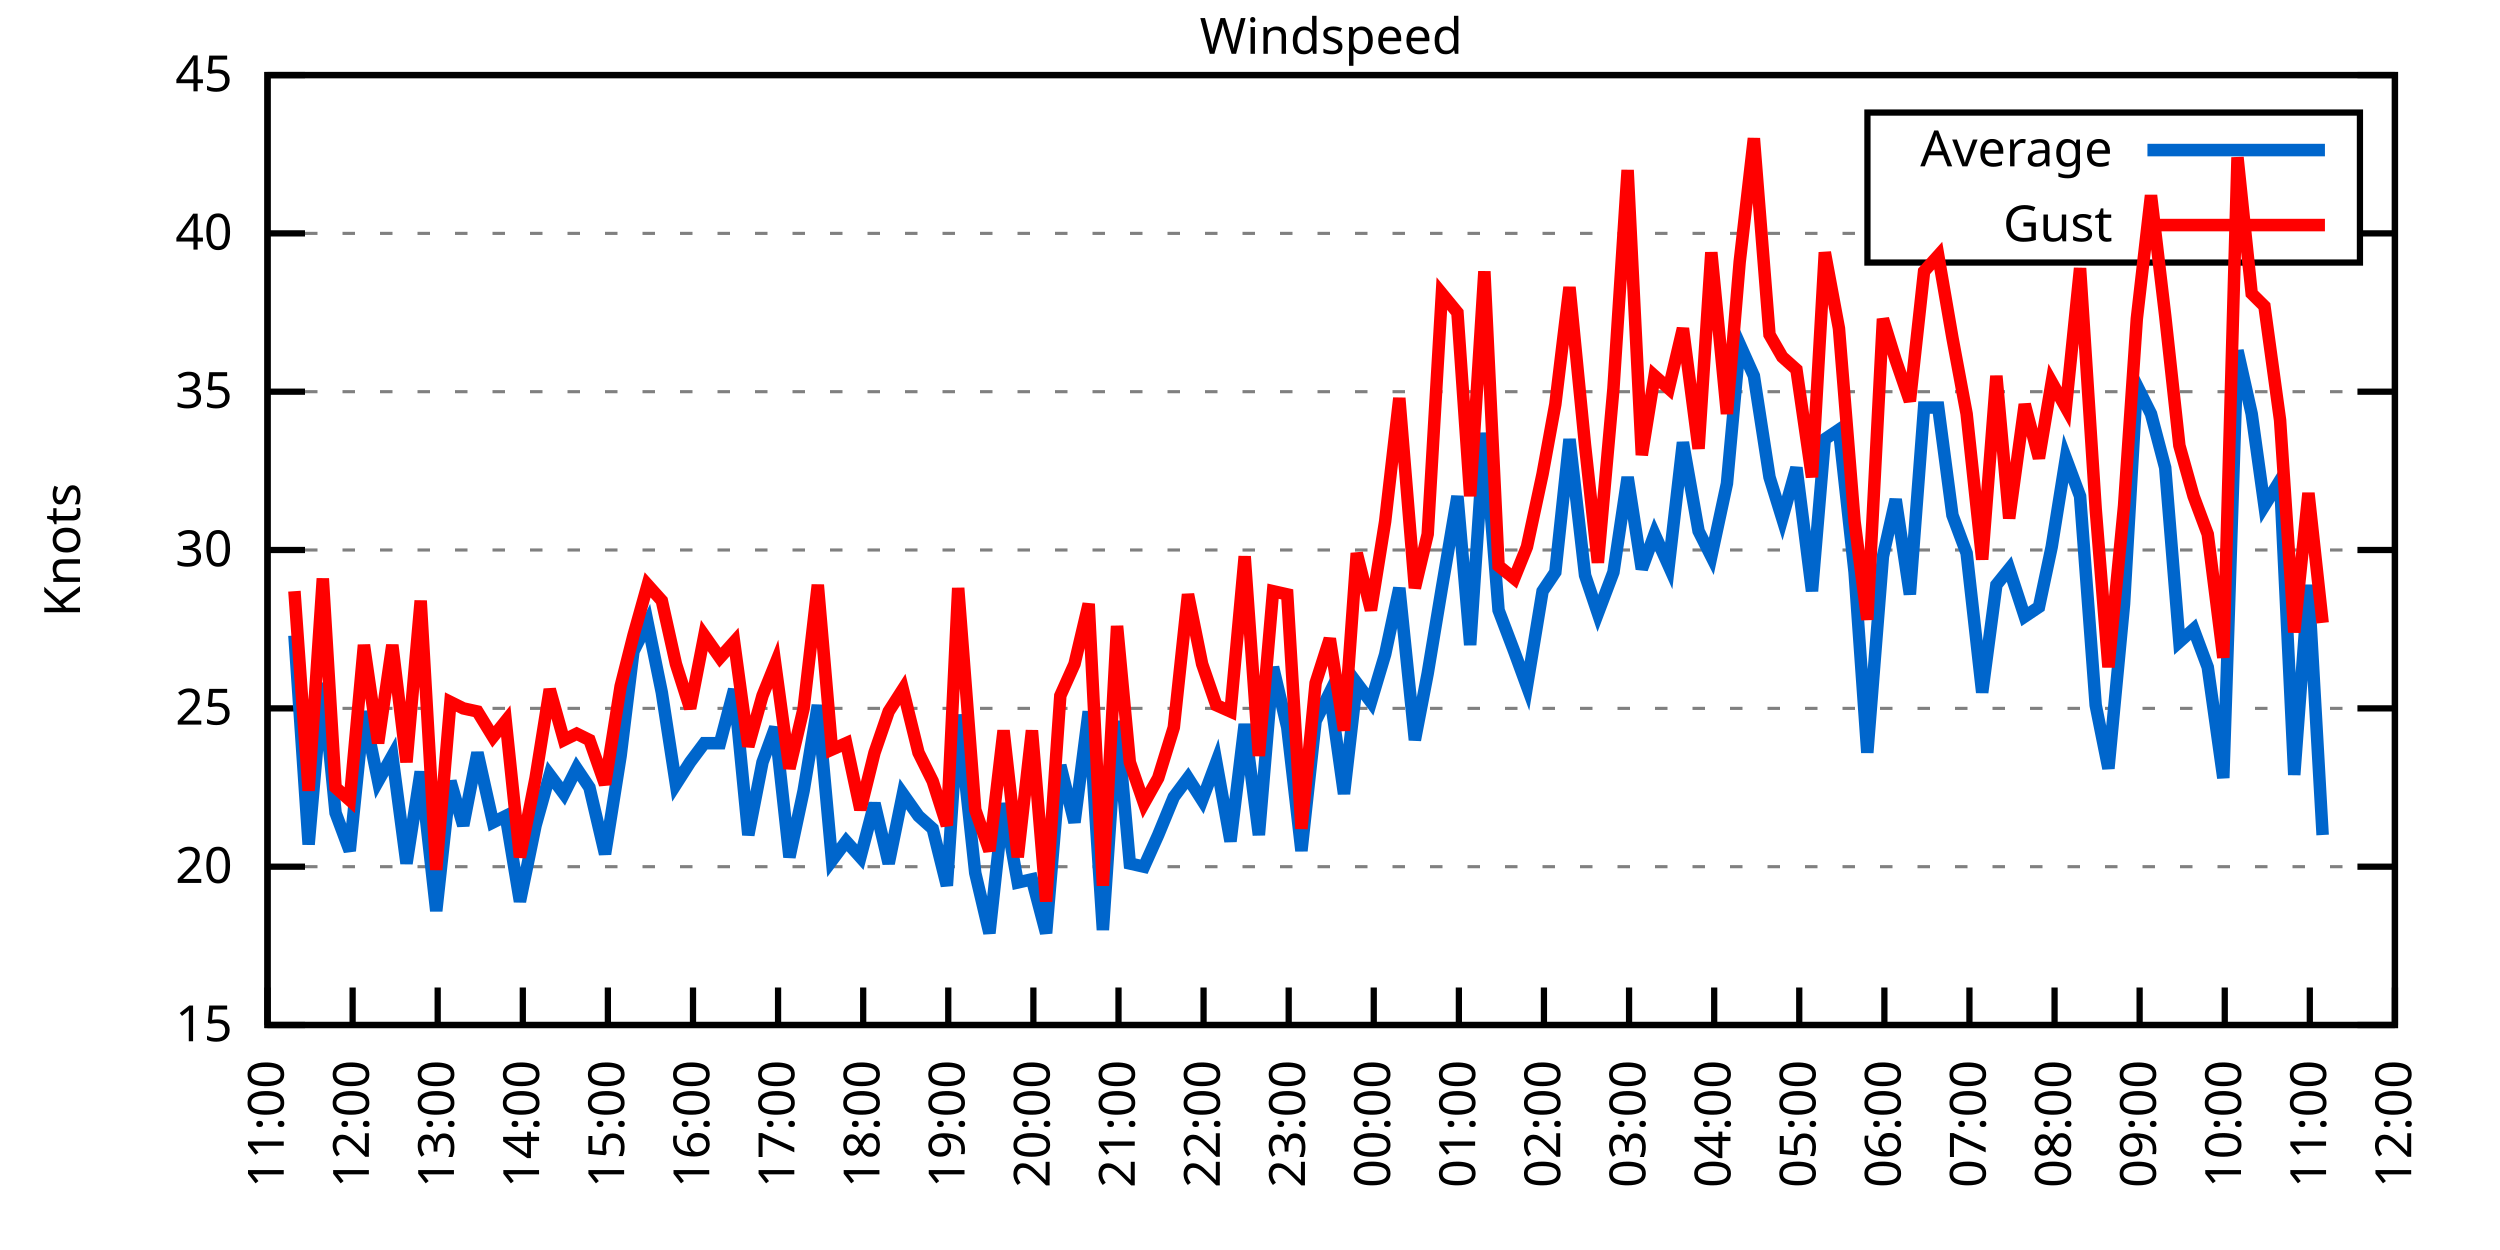
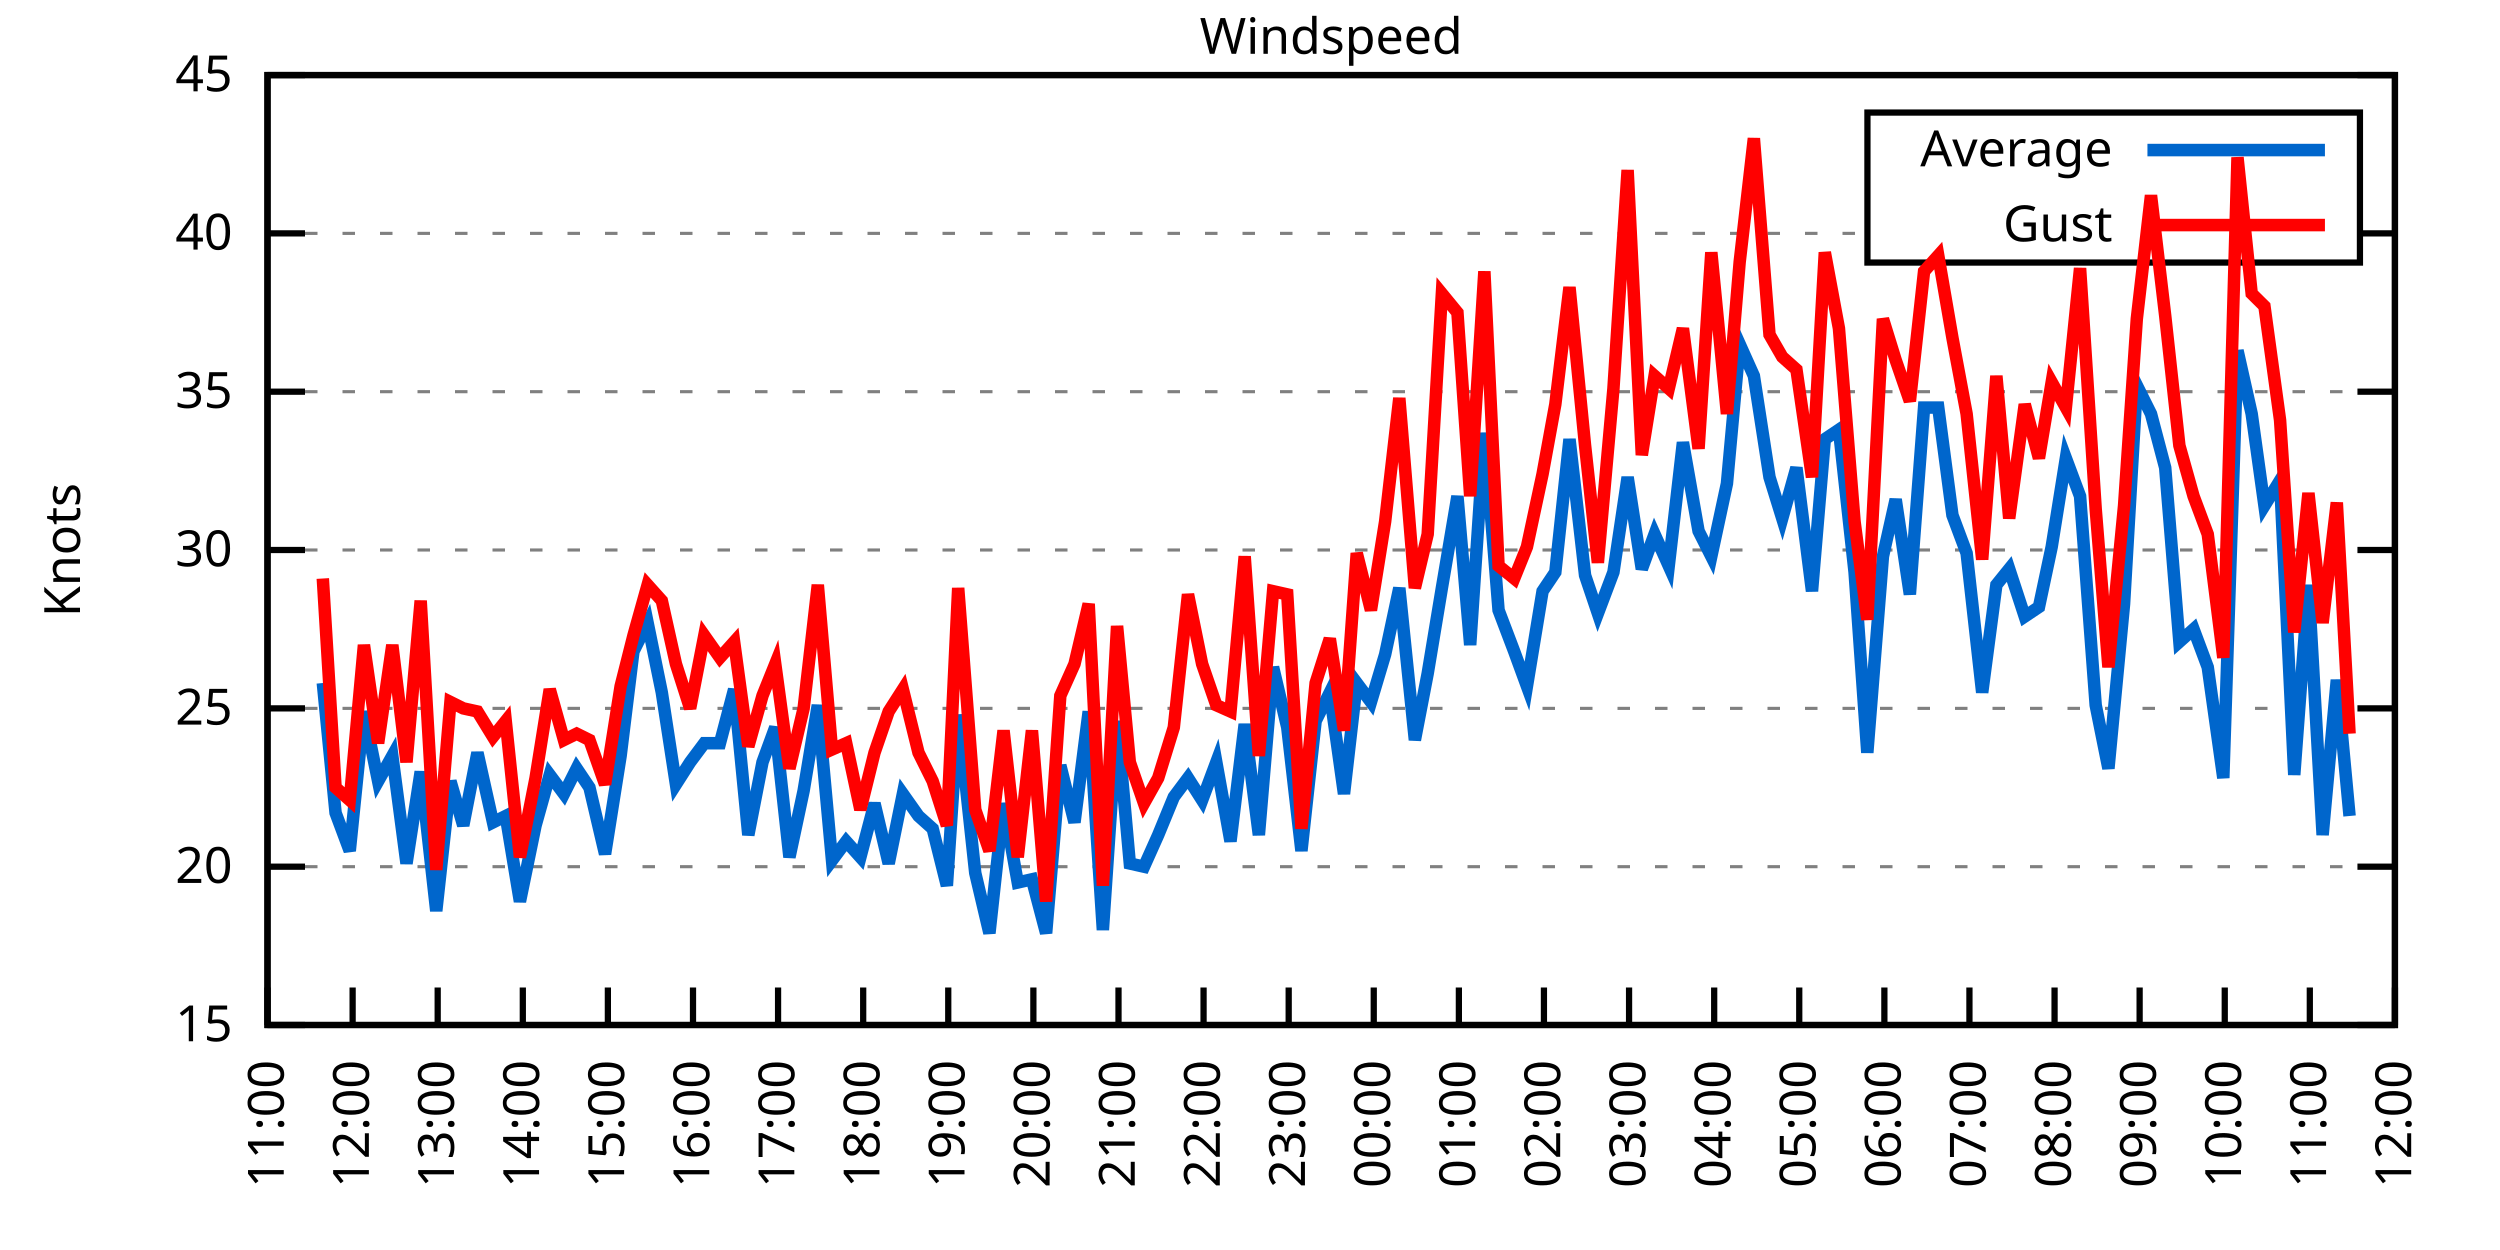
<svg xmlns="http://www.w3.org/2000/svg" xmlns:xlink="http://www.w3.org/1999/xlink" width="400" height="200" viewBox="0 0 400 200">
  <g id="gnuplot_canvas">
    <rect x="0" y="0" width="400" height="200" fill="none" />
    <defs>
      <circle id="gpDot" r="0.5" stroke-width="0.5" stroke="currentColor" />
      <path id="gpPt0" stroke-width="0.333" stroke="currentColor" d="M-1,0 h2 M0,-1 v2" />
      <path id="gpPt1" stroke-width="0.333" stroke="currentColor" d="M-1,-1 L1,1 M1,-1 L-1,1" />
      <path id="gpPt2" stroke-width="0.333" stroke="currentColor" d="M-1,0 L1,0 M0,-1 L0,1 M-1,-1 L1,1 M-1,1 L1,-1" />
      <rect id="gpPt3" stroke-width="0.333" stroke="currentColor" x="-1" y="-1" width="2" height="2" />
      <rect id="gpPt4" stroke-width="0.333" stroke="currentColor" fill="currentColor" x="-1" y="-1" width="2" height="2" />
      <circle id="gpPt5" stroke-width="0.333" stroke="currentColor" cx="0" cy="0" r="1" />
      <use xlink:href="#gpPt5" id="gpPt6" fill="currentColor" stroke="none" />
      <path id="gpPt7" stroke-width="0.333" stroke="currentColor" d="M0,-1.33 L-1.33,0.67 L1.33,0.67 z" />
      <use xlink:href="#gpPt7" id="gpPt8" fill="currentColor" stroke="none" />
      <use xlink:href="#gpPt7" id="gpPt9" stroke="currentColor" transform="rotate(180)" />
      <use xlink:href="#gpPt9" id="gpPt10" fill="currentColor" stroke="none" />
      <use xlink:href="#gpPt3" id="gpPt11" stroke="currentColor" transform="rotate(45)" />
      <use xlink:href="#gpPt11" id="gpPt12" fill="currentColor" stroke="none" />
      <path id="gpPt13" stroke-width="0.333" stroke="currentColor" d="M0,1.330 L1.265,0.411 L0.782,-1.067 L-0.782,-1.076 L-1.265,0.411 z" />
      <use xlink:href="#gpPt13" id="gpPt14" fill="currentColor" stroke="none" />
      <filter id="textbox" filterUnits="objectBoundingBox" x="0" y="0" height="1" width="1">
        <feFlood flood-color="white" flood-opacity="1" result="bgnd" />
        <feComposite in="SourceGraphic" in2="bgnd" operator="atop" />
      </filter>
      <filter id="greybox" filterUnits="objectBoundingBox" x="0" y="0" height="1" width="1">
        <feFlood flood-color="lightgrey" flood-opacity="1" result="grey" />
        <feComposite in="SourceGraphic" in2="grey" operator="atop" />
      </filter>
    </defs>
    <g fill="none" color="white" stroke="currentColor" stroke-width="1.00" stroke-linecap="butt" stroke-linejoin="miter">
</g>
    <g fill="none" color="black" stroke="currentColor" stroke-width="1.00" stroke-linecap="butt" stroke-linejoin="miter">
      <g stroke="none" shape-rendering="crispEdges">
        <polygon fill="rgb(255, 255, 255)" points="42.80,164.00 383.18,164.00 383.18,12.02 42.80,12.02 " />
      </g>
    </g>
    <g fill="none" color="black" stroke="currentColor" stroke-width="1.00" stroke-linecap="butt" stroke-linejoin="miter">
</g>
    <g fill="none" color="black" stroke="black" stroke-width="0.50" stroke-linecap="butt" stroke-linejoin="miter">
</g>
    <g fill="none" color="gray" stroke="currentColor" stroke-width="0.50" stroke-linecap="butt" stroke-linejoin="miter">
      <path stroke="gray" stroke-dasharray="2,4" class="gridline" d="M42.80,164.00 L383.19,164.00  " />
    </g>
    <g fill="none" color="gray" stroke="gray" stroke-width="1.00" stroke-linecap="butt" stroke-linejoin="miter">
</g>
    <g fill="none" color="black" stroke="currentColor" stroke-width="1.00" stroke-linecap="butt" stroke-linejoin="miter">
      <path stroke="black" d="M42.80,164.00 L48.80,164.00 M383.19,164.00 L377.19,164.00  " />
      <g transform="translate(37.20,166.60)" stroke="none" fill="black" font-family="Sans" font-size="8.00" text-anchor="end">
        <text>
          <tspan font-family="Sans"> 15</tspan>
        </text>
      </g>
    </g>
    <g fill="none" color="black" stroke="currentColor" stroke-width="1.00" stroke-linecap="butt" stroke-linejoin="miter">
</g>
    <g fill="none" color="black" stroke="black" stroke-width="0.50" stroke-linecap="butt" stroke-linejoin="miter">
</g>
    <g fill="none" color="gray" stroke="currentColor" stroke-width="0.50" stroke-linecap="butt" stroke-linejoin="miter">
      <path stroke="gray" stroke-dasharray="2,4" class="gridline" d="M42.80,138.67 L383.19,138.67  " />
    </g>
    <g fill="none" color="gray" stroke="gray" stroke-width="1.00" stroke-linecap="butt" stroke-linejoin="miter">
</g>
    <g fill="none" color="black" stroke="currentColor" stroke-width="1.00" stroke-linecap="butt" stroke-linejoin="miter">
      <path stroke="black" d="M42.80,138.67 L48.80,138.67 M383.19,138.67 L377.19,138.67  " />
      <g transform="translate(37.20,141.27)" stroke="none" fill="black" font-family="Sans" font-size="8.00" text-anchor="end">
        <text>
          <tspan font-family="Sans"> 20</tspan>
        </text>
      </g>
    </g>
    <g fill="none" color="black" stroke="currentColor" stroke-width="1.00" stroke-linecap="butt" stroke-linejoin="miter">
</g>
    <g fill="none" color="black" stroke="black" stroke-width="0.50" stroke-linecap="butt" stroke-linejoin="miter">
</g>
    <g fill="none" color="gray" stroke="currentColor" stroke-width="0.50" stroke-linecap="butt" stroke-linejoin="miter">
      <path stroke="gray" stroke-dasharray="2,4" class="gridline" d="M42.80,113.34 L383.19,113.34  " />
    </g>
    <g fill="none" color="gray" stroke="gray" stroke-width="1.00" stroke-linecap="butt" stroke-linejoin="miter">
</g>
    <g fill="none" color="black" stroke="currentColor" stroke-width="1.00" stroke-linecap="butt" stroke-linejoin="miter">
      <path stroke="black" d="M42.80,113.34 L48.80,113.34 M383.19,113.34 L377.19,113.34  " />
      <g transform="translate(37.20,115.94)" stroke="none" fill="black" font-family="Sans" font-size="8.00" text-anchor="end">
        <text>
          <tspan font-family="Sans"> 25</tspan>
        </text>
      </g>
    </g>
    <g fill="none" color="black" stroke="currentColor" stroke-width="1.00" stroke-linecap="butt" stroke-linejoin="miter">
</g>
    <g fill="none" color="black" stroke="black" stroke-width="0.50" stroke-linecap="butt" stroke-linejoin="miter">
</g>
    <g fill="none" color="gray" stroke="currentColor" stroke-width="0.50" stroke-linecap="butt" stroke-linejoin="miter">
      <path stroke="gray" stroke-dasharray="2,4" class="gridline" d="M42.80,88.00 L383.19,88.00  " />
    </g>
    <g fill="none" color="gray" stroke="gray" stroke-width="1.00" stroke-linecap="butt" stroke-linejoin="miter">
</g>
    <g fill="none" color="black" stroke="currentColor" stroke-width="1.00" stroke-linecap="butt" stroke-linejoin="miter">
      <path stroke="black" d="M42.80,88.00 L48.80,88.00 M383.19,88.00 L377.19,88.00  " />
      <g transform="translate(37.20,90.60)" stroke="none" fill="black" font-family="Sans" font-size="8.00" text-anchor="end">
        <text>
          <tspan font-family="Sans"> 30</tspan>
        </text>
      </g>
    </g>
    <g fill="none" color="black" stroke="currentColor" stroke-width="1.00" stroke-linecap="butt" stroke-linejoin="miter">
</g>
    <g fill="none" color="black" stroke="black" stroke-width="0.50" stroke-linecap="butt" stroke-linejoin="miter">
</g>
    <g fill="none" color="gray" stroke="currentColor" stroke-width="0.50" stroke-linecap="butt" stroke-linejoin="miter">
      <path stroke="gray" stroke-dasharray="2,4" class="gridline" d="M42.80,62.67 L383.19,62.67  " />
    </g>
    <g fill="none" color="gray" stroke="gray" stroke-width="1.00" stroke-linecap="butt" stroke-linejoin="miter">
</g>
    <g fill="none" color="black" stroke="currentColor" stroke-width="1.00" stroke-linecap="butt" stroke-linejoin="miter">
      <path stroke="black" d="M42.80,62.67 L48.80,62.67 M383.19,62.67 L377.19,62.67  " />
      <g transform="translate(37.20,65.27)" stroke="none" fill="black" font-family="Sans" font-size="8.00" text-anchor="end">
        <text>
          <tspan font-family="Sans"> 35</tspan>
        </text>
      </g>
    </g>
    <g fill="none" color="black" stroke="currentColor" stroke-width="1.00" stroke-linecap="butt" stroke-linejoin="miter">
</g>
    <g fill="none" color="black" stroke="black" stroke-width="0.50" stroke-linecap="butt" stroke-linejoin="miter">
</g>
    <g fill="none" color="gray" stroke="currentColor" stroke-width="0.50" stroke-linecap="butt" stroke-linejoin="miter">
      <path stroke="gray" stroke-dasharray="2,4" class="gridline" d="M42.80,37.34 L298.79,37.34 M377.59,37.34 L383.19,37.34  " />
    </g>
    <g fill="none" color="gray" stroke="gray" stroke-width="1.00" stroke-linecap="butt" stroke-linejoin="miter">
</g>
    <g fill="none" color="black" stroke="currentColor" stroke-width="1.00" stroke-linecap="butt" stroke-linejoin="miter">
      <path stroke="black" d="M42.80,37.34 L48.80,37.34 M383.19,37.34 L377.19,37.34  " />
      <g transform="translate(37.20,39.94)" stroke="none" fill="black" font-family="Sans" font-size="8.00" text-anchor="end">
        <text>
          <tspan font-family="Sans"> 40</tspan>
        </text>
      </g>
    </g>
    <g fill="none" color="black" stroke="currentColor" stroke-width="1.00" stroke-linecap="butt" stroke-linejoin="miter">
</g>
    <g fill="none" color="black" stroke="black" stroke-width="0.50" stroke-linecap="butt" stroke-linejoin="miter">
</g>
    <g fill="none" color="gray" stroke="currentColor" stroke-width="0.50" stroke-linecap="butt" stroke-linejoin="miter">
      <path stroke="gray" stroke-dasharray="2,4" class="gridline" d="M42.80,12.01 L383.19,12.01  " />
    </g>
    <g fill="none" color="gray" stroke="gray" stroke-width="1.00" stroke-linecap="butt" stroke-linejoin="miter">
</g>
    <g fill="none" color="black" stroke="currentColor" stroke-width="1.00" stroke-linecap="butt" stroke-linejoin="miter">
      <path stroke="black" d="M42.80,12.01 L48.80,12.01 M383.19,12.01 L377.19,12.01  " />
      <g transform="translate(37.20,14.61)" stroke="none" fill="black" font-family="Sans" font-size="8.00" text-anchor="end">
        <text>
          <tspan font-family="Sans"> 45</tspan>
        </text>
      </g>
    </g>
    <g fill="none" color="black" stroke="currentColor" stroke-width="1.00" stroke-linecap="butt" stroke-linejoin="miter">
      <path stroke="black" d="M42.80,164.00 L42.80,158.00  " />
      <g transform="translate(45.40,169.60) rotate(270.00)" stroke="none" fill="black" font-family="Sans" font-size="8.00" text-anchor="end">
        <text>
          <tspan font-family="Sans">11:00</tspan>
        </text>
      </g>
    </g>
    <g fill="none" color="black" stroke="currentColor" stroke-width="1.00" stroke-linecap="butt" stroke-linejoin="miter">
      <path stroke="black" d="M56.42,164.00 L56.42,158.00  " />
      <g transform="translate(59.02,169.60) rotate(270.00)" stroke="none" fill="black" font-family="Sans" font-size="8.00" text-anchor="end">
        <text>
          <tspan font-family="Sans">12:00</tspan>
        </text>
      </g>
    </g>
    <g fill="none" color="black" stroke="currentColor" stroke-width="1.00" stroke-linecap="butt" stroke-linejoin="miter">
      <path stroke="black" d="M70.03,164.00 L70.03,158.00  " />
      <g transform="translate(72.63,169.60) rotate(270.00)" stroke="none" fill="black" font-family="Sans" font-size="8.00" text-anchor="end">
        <text>
          <tspan font-family="Sans">13:00</tspan>
        </text>
      </g>
    </g>
    <g fill="none" color="black" stroke="currentColor" stroke-width="1.00" stroke-linecap="butt" stroke-linejoin="miter">
      <path stroke="black" d="M83.65,164.00 L83.65,158.00  " />
      <g transform="translate(86.25,169.60) rotate(270.00)" stroke="none" fill="black" font-family="Sans" font-size="8.00" text-anchor="end">
        <text>
          <tspan font-family="Sans">14:00</tspan>
        </text>
      </g>
    </g>
    <g fill="none" color="black" stroke="currentColor" stroke-width="1.00" stroke-linecap="butt" stroke-linejoin="miter">
      <path stroke="black" d="M97.26,164.00 L97.26,158.00  " />
      <g transform="translate(99.86,169.60) rotate(270.00)" stroke="none" fill="black" font-family="Sans" font-size="8.00" text-anchor="end">
        <text>
          <tspan font-family="Sans">15:00</tspan>
        </text>
      </g>
    </g>
    <g fill="none" color="black" stroke="currentColor" stroke-width="1.00" stroke-linecap="butt" stroke-linejoin="miter">
      <path stroke="black" d="M110.88,164.00 L110.88,158.00  " />
      <g transform="translate(113.48,169.60) rotate(270.00)" stroke="none" fill="black" font-family="Sans" font-size="8.00" text-anchor="end">
        <text>
          <tspan font-family="Sans">16:00</tspan>
        </text>
      </g>
    </g>
    <g fill="none" color="black" stroke="currentColor" stroke-width="1.00" stroke-linecap="butt" stroke-linejoin="miter">
      <path stroke="black" d="M124.49,164.00 L124.49,158.00  " />
      <g transform="translate(127.09,169.60) rotate(270.00)" stroke="none" fill="black" font-family="Sans" font-size="8.00" text-anchor="end">
        <text>
          <tspan font-family="Sans">17:00</tspan>
        </text>
      </g>
    </g>
    <g fill="none" color="black" stroke="currentColor" stroke-width="1.00" stroke-linecap="butt" stroke-linejoin="miter">
      <path stroke="black" d="M138.11,164.00 L138.11,158.00  " />
      <g transform="translate(140.71,169.60) rotate(270.00)" stroke="none" fill="black" font-family="Sans" font-size="8.00" text-anchor="end">
        <text>
          <tspan font-family="Sans">18:00</tspan>
        </text>
      </g>
    </g>
    <g fill="none" color="black" stroke="currentColor" stroke-width="1.00" stroke-linecap="butt" stroke-linejoin="miter">
      <path stroke="black" d="M151.72,164.00 L151.72,158.00  " />
      <g transform="translate(154.32,169.60) rotate(270.00)" stroke="none" fill="black" font-family="Sans" font-size="8.00" text-anchor="end">
        <text>
          <tspan font-family="Sans">19:00</tspan>
        </text>
      </g>
    </g>
    <g fill="none" color="black" stroke="currentColor" stroke-width="1.00" stroke-linecap="butt" stroke-linejoin="miter">
      <path stroke="black" d="M165.34,164.00 L165.34,158.00  " />
      <g transform="translate(167.94,169.60) rotate(270.00)" stroke="none" fill="black" font-family="Sans" font-size="8.00" text-anchor="end">
        <text>
          <tspan font-family="Sans">20:00</tspan>
        </text>
      </g>
    </g>
    <g fill="none" color="black" stroke="currentColor" stroke-width="1.00" stroke-linecap="butt" stroke-linejoin="miter">
      <path stroke="black" d="M178.96,164.00 L178.96,158.00  " />
      <g transform="translate(181.56,169.60) rotate(270.00)" stroke="none" fill="black" font-family="Sans" font-size="8.00" text-anchor="end">
        <text>
          <tspan font-family="Sans">21:00</tspan>
        </text>
      </g>
    </g>
    <g fill="none" color="black" stroke="currentColor" stroke-width="1.00" stroke-linecap="butt" stroke-linejoin="miter">
      <path stroke="black" d="M192.57,164.00 L192.57,158.00  " />
      <g transform="translate(195.17,169.60) rotate(270.00)" stroke="none" fill="black" font-family="Sans" font-size="8.00" text-anchor="end">
        <text>
          <tspan font-family="Sans">22:00</tspan>
        </text>
      </g>
    </g>
    <g fill="none" color="black" stroke="currentColor" stroke-width="1.00" stroke-linecap="butt" stroke-linejoin="miter">
      <path stroke="black" d="M206.19,164.00 L206.19,158.00  " />
      <g transform="translate(208.79,169.60) rotate(270.00)" stroke="none" fill="black" font-family="Sans" font-size="8.00" text-anchor="end">
        <text>
          <tspan font-family="Sans">23:00</tspan>
        </text>
      </g>
    </g>
    <g fill="none" color="black" stroke="currentColor" stroke-width="1.00" stroke-linecap="butt" stroke-linejoin="miter">
      <path stroke="black" d="M219.80,164.00 L219.80,158.00  " />
      <g transform="translate(222.40,169.60) rotate(270.00)" stroke="none" fill="black" font-family="Sans" font-size="8.00" text-anchor="end">
        <text>
          <tspan font-family="Sans">00:00</tspan>
        </text>
      </g>
    </g>
    <g fill="none" color="black" stroke="currentColor" stroke-width="1.00" stroke-linecap="butt" stroke-linejoin="miter">
      <path stroke="black" d="M233.42,164.00 L233.42,158.00  " />
      <g transform="translate(236.02,169.60) rotate(270.00)" stroke="none" fill="black" font-family="Sans" font-size="8.00" text-anchor="end">
        <text>
          <tspan font-family="Sans">01:00</tspan>
        </text>
      </g>
    </g>
    <g fill="none" color="black" stroke="currentColor" stroke-width="1.00" stroke-linecap="butt" stroke-linejoin="miter">
      <path stroke="black" d="M247.03,164.00 L247.03,158.00  " />
      <g transform="translate(249.63,169.60) rotate(270.00)" stroke="none" fill="black" font-family="Sans" font-size="8.00" text-anchor="end">
        <text>
          <tspan font-family="Sans">02:00</tspan>
        </text>
      </g>
    </g>
    <g fill="none" color="black" stroke="currentColor" stroke-width="1.00" stroke-linecap="butt" stroke-linejoin="miter">
      <path stroke="black" d="M260.65,164.00 L260.65,158.00  " />
      <g transform="translate(263.25,169.60) rotate(270.00)" stroke="none" fill="black" font-family="Sans" font-size="8.00" text-anchor="end">
        <text>
          <tspan font-family="Sans">03:00</tspan>
        </text>
      </g>
    </g>
    <g fill="none" color="black" stroke="currentColor" stroke-width="1.00" stroke-linecap="butt" stroke-linejoin="miter">
      <path stroke="black" d="M274.27,164.00 L274.27,158.00  " />
      <g transform="translate(276.87,169.60) rotate(270.00)" stroke="none" fill="black" font-family="Sans" font-size="8.00" text-anchor="end">
        <text>
          <tspan font-family="Sans">04:00</tspan>
        </text>
      </g>
    </g>
    <g fill="none" color="black" stroke="currentColor" stroke-width="1.00" stroke-linecap="butt" stroke-linejoin="miter">
      <path stroke="black" d="M287.88,164.00 L287.88,158.00  " />
      <g transform="translate(290.48,169.60) rotate(270.00)" stroke="none" fill="black" font-family="Sans" font-size="8.00" text-anchor="end">
        <text>
          <tspan font-family="Sans">05:00</tspan>
        </text>
      </g>
    </g>
    <g fill="none" color="black" stroke="currentColor" stroke-width="1.00" stroke-linecap="butt" stroke-linejoin="miter">
      <path stroke="black" d="M301.50,164.00 L301.50,158.00  " />
      <g transform="translate(304.10,169.60) rotate(270.00)" stroke="none" fill="black" font-family="Sans" font-size="8.00" text-anchor="end">
        <text>
          <tspan font-family="Sans">06:00</tspan>
        </text>
      </g>
    </g>
    <g fill="none" color="black" stroke="currentColor" stroke-width="1.00" stroke-linecap="butt" stroke-linejoin="miter">
      <path stroke="black" d="M315.11,164.00 L315.11,158.00  " />
      <g transform="translate(317.71,169.60) rotate(270.00)" stroke="none" fill="black" font-family="Sans" font-size="8.00" text-anchor="end">
        <text>
          <tspan font-family="Sans">07:00</tspan>
        </text>
      </g>
    </g>
    <g fill="none" color="black" stroke="currentColor" stroke-width="1.00" stroke-linecap="butt" stroke-linejoin="miter">
      <path stroke="black" d="M328.73,164.00 L328.73,158.00  " />
      <g transform="translate(331.33,169.60) rotate(270.00)" stroke="none" fill="black" font-family="Sans" font-size="8.00" text-anchor="end">
        <text>
          <tspan font-family="Sans">08:00</tspan>
        </text>
      </g>
    </g>
    <g fill="none" color="black" stroke="currentColor" stroke-width="1.00" stroke-linecap="butt" stroke-linejoin="miter">
      <path stroke="black" d="M342.34,164.00 L342.34,158.00  " />
      <g transform="translate(344.94,169.60) rotate(270.00)" stroke="none" fill="black" font-family="Sans" font-size="8.00" text-anchor="end">
        <text>
          <tspan font-family="Sans">09:00</tspan>
        </text>
      </g>
    </g>
    <g fill="none" color="black" stroke="currentColor" stroke-width="1.00" stroke-linecap="butt" stroke-linejoin="miter">
      <path stroke="black" d="M355.96,164.00 L355.96,158.00  " />
      <g transform="translate(358.56,169.60) rotate(270.00)" stroke="none" fill="black" font-family="Sans" font-size="8.00" text-anchor="end">
        <text>
          <tspan font-family="Sans">10:00</tspan>
        </text>
      </g>
    </g>
    <g fill="none" color="black" stroke="currentColor" stroke-width="1.00" stroke-linecap="butt" stroke-linejoin="miter">
      <path stroke="black" d="M369.57,164.00 L369.57,158.00  " />
      <g transform="translate(372.17,169.60) rotate(270.00)" stroke="none" fill="black" font-family="Sans" font-size="8.00" text-anchor="end">
        <text>
          <tspan font-family="Sans">11:00</tspan>
        </text>
      </g>
    </g>
    <g fill="none" color="black" stroke="currentColor" stroke-width="1.00" stroke-linecap="butt" stroke-linejoin="miter">
      <path stroke="black" d="M383.19,164.00 L383.19,158.00  " />
      <g transform="translate(385.79,169.60) rotate(270.00)" stroke="none" fill="black" font-family="Sans" font-size="8.00" text-anchor="end">
        <text>
          <tspan font-family="Sans">12:00</tspan>
        </text>
      </g>
    </g>
    <g fill="none" color="black" stroke="currentColor" stroke-width="1.00" stroke-linecap="butt" stroke-linejoin="miter">
</g>
    <g fill="none" color="black" stroke="currentColor" stroke-width="1.00" stroke-linecap="butt" stroke-linejoin="miter">
      <path stroke="black" d="M42.80,12.01 L42.80,164.00 L383.19,164.00 L383.19,12.01 L42.80,12.01 Z  " />
    </g>
    <g fill="none" color="black" stroke="currentColor" stroke-width="1.00" stroke-linecap="butt" stroke-linejoin="miter">
</g>
    <g fill="none" color="black" stroke="currentColor" stroke-width="1.00" stroke-linecap="butt" stroke-linejoin="miter">
      <path stroke="black" d="M298.79,42.01 L298.79,18.01 L377.59,18.01 L377.59,42.01 L298.79,42.01 Z  " />
    </g>
    <g id="Windspeed_plot_1">
      <g fill="none" color="white" stroke="black" stroke-width="2.00" stroke-linecap="butt" stroke-linejoin="miter">
</g>
      <g fill="none" color="black" stroke="currentColor" stroke-width="2.00" stroke-linecap="butt" stroke-linejoin="miter">
        <g transform="translate(337.99,26.61)" stroke="none" fill="black" font-family="Sans" font-size="8.00" text-anchor="end">
          <text>
            <tspan font-family="Sans">Average</tspan>
          </text>
        </g>
      </g>
      <g fill="none" color="black" stroke="currentColor" stroke-width="2.00" stroke-linecap="butt" stroke-linejoin="miter">
-         <path stroke="rgb(  0, 102, 204)" d="M343.59,24.01 L371.99,24.01 M47.11,101.68 L49.38,135.12 L51.65,109.28 L53.69,130.06 L55.96,136.14 L58.23,113.84   L60.50,124.99 L62.77,120.94 L65.04,138.16 L67.31,123.47 L69.80,145.76 L72.07,124.99 L74.12,132.08 L76.39,120.43   L78.88,131.58 L80.92,130.56 L83.19,144.24 L85.69,132.08 L87.96,123.98 L90.23,127.02 L92.27,122.96 L94.31,126.00   L96.81,136.64 L99.30,120.94 L101.35,104.22 L103.62,99.66 L105.89,110.80 L108.15,125.50 L110.42,121.95 L112.69,118.91   L115.19,118.91 L117.46,110.30 L119.73,133.60 L122.00,121.95 L124.04,116.38 L126.31,137.15 L128.58,126.51 L130.85,112.83   L133.12,137.66 L135.39,134.62 L137.66,137.15 L139.92,128.54 L142.19,138.16 L144.46,127.02 L146.96,130.56 L149.23,132.59   L151.50,141.71 L153.31,114.35 L156.04,139.68 L158.31,149.31 L160.57,128.54 L162.84,141.20 L165.11,140.69 L167.38,149.31   L169.65,122.46 L171.92,131.58 L174.19,113.84 L176.46,148.80 L178.73,115.36 L180.77,138.16 L183.04,138.67 L185.31,133.60   L187.81,127.52 L190.08,124.48 L192.34,128.03 L194.61,121.95 L196.88,134.62 L199.15,115.87 L201.42,133.60 L203.69,106.75   L205.96,116.38 L208.23,136.14 L210.50,115.36 L212.77,110.80 L215.04,127.02 L217.08,109.28 L219.35,112.32 L221.62,104.72   L223.89,94.08 L226.38,118.40 L228.43,107.76 L230.70,94.08 L233.19,79.39 L235.23,103.20 L237.50,69.26 L239.77,97.63   L242.27,104.22 L244.31,109.79 L246.81,94.59 L248.85,91.55 L251.12,70.27 L253.61,92.06 L255.66,98.14 L258.15,91.55   L260.42,76.35 L262.69,91.04 L264.73,85.47 L267.00,90.54 L269.27,70.78 L271.77,84.97 L273.81,89.02 L276.31,77.37   L278.35,55.07 L280.62,60.14 L283.12,76.35 L285.16,82.94 L287.43,74.83 L289.92,94.59 L291.97,70.27 L294.23,68.75   L296.73,91.55 L298.77,120.43 L301.27,89.02 L303.31,79.90 L305.58,95.10 L307.85,65.21 L310.12,65.21 L312.39,82.43   L314.66,88.51 L317.15,110.80 L319.42,93.58 L321.47,91.04 L323.96,98.64 L326.23,97.12 L328.27,87.50 L330.54,73.31   L332.81,79.39 L335.31,112.83 L337.35,122.96 L339.85,96.62 L341.89,61.66 L344.16,66.22 L346.43,74.83 L348.70,102.70   L350.97,100.67 L353.24,106.75 L355.73,124.48 L358.00,56.09 L360.27,66.22 L362.31,80.91 L364.81,76.86 L367.08,123.98   L369.35,93.58 L371.62,133.60  " />
+         <path stroke="rgb(  0, 102, 204)" d="M343.59,24.01 L371.99,24.01 M51.65,109.28 L53.69,130.06 L55.96,136.14 L58.23,113.84 L60.50,124.99 L62.77,120.94   L65.04,138.16 L67.31,123.47 L69.80,145.76 L72.07,124.99 L74.12,132.08 L76.39,120.43 L78.88,131.58 L80.92,130.56   L83.19,144.24 L85.69,132.08 L87.96,123.98 L90.23,127.02 L92.27,122.96 L94.31,126.00 L96.81,136.64 L99.30,120.94   L101.35,104.22 L103.62,99.66 L105.89,110.80 L108.15,125.50 L110.42,121.95 L112.69,118.91 L115.19,118.91 L117.46,110.30   L119.73,133.60 L122.00,121.95 L124.04,116.38 L126.31,137.15 L128.58,126.51 L130.85,112.83 L133.12,137.66 L135.39,134.62   L137.66,137.15 L139.92,128.54 L142.19,138.16 L144.46,127.02 L146.96,130.56 L149.23,132.59 L151.50,141.71 L153.31,114.35   L156.04,139.68 L158.31,149.31 L160.57,128.54 L162.84,141.20 L165.11,140.69 L167.38,149.31 L169.65,122.46 L171.92,131.58   L174.19,113.84 L176.46,148.80 L178.73,115.36 L180.77,138.16 L183.04,138.67 L185.31,133.60 L187.81,127.52 L190.08,124.48   L192.34,128.03 L194.61,121.95 L196.88,134.62 L199.15,115.87 L201.42,133.60 L203.69,106.75 L205.96,116.38 L208.23,136.14   L210.50,115.36 L212.77,110.80 L215.04,127.02 L217.08,109.28 L219.35,112.32 L221.62,104.72 L223.89,94.08 L226.38,118.40   L228.43,107.76 L230.70,94.08 L233.19,79.39 L235.23,103.20 L237.50,69.26 L239.77,97.63 L242.27,104.22 L244.31,109.79   L246.81,94.59 L248.85,91.55 L251.12,70.27 L253.61,92.06 L255.66,98.14 L258.15,91.55 L260.42,76.35 L262.69,91.04   L264.73,85.47 L267.00,90.54 L269.27,70.78 L271.77,84.97 L273.81,89.02 L276.31,77.37 L278.35,55.07 L280.62,60.14   L283.12,76.35 L285.16,82.94 L287.43,74.83 L289.92,94.59 L291.97,70.27 L294.23,68.75 L296.73,91.55 L298.77,120.43   L301.27,89.02 L303.31,79.90 L305.58,95.10 L307.85,65.21 L310.12,65.21 L312.39,82.43 L314.66,88.51 L317.15,110.80   L319.42,93.58 L321.47,91.04 L323.96,98.64 L326.23,97.12 L328.27,87.50 L330.54,73.31 L332.81,79.39 L335.31,112.83   L337.35,122.96 L339.85,96.62 L341.89,61.66 L344.16,66.22 L346.43,74.83 L348.70,102.70 L350.97,100.67 L353.24,106.75   L355.73,124.48 L358.00,56.09 L360.27,66.22 L362.31,80.91 L364.81,76.86 L367.08,123.98 L369.35,93.58 L371.62,133.60   L373.89,108.78 L375.93,130.56  " />
      </g>
    </g>
    <g id="Windspeed_plot_2">
      <g fill="none" color="black" stroke="currentColor" stroke-width="2.00" stroke-linecap="butt" stroke-linejoin="miter">
        <g transform="translate(337.99,38.61)" stroke="none" fill="black" font-family="Sans" font-size="8.00" text-anchor="end">
          <text>
            <tspan font-family="Sans">Gust</tspan>
          </text>
        </g>
      </g>
      <g fill="none" color="black" stroke="currentColor" stroke-width="2.00" stroke-linecap="butt" stroke-linejoin="miter">
-         <path stroke="rgb(255,   0,   0)" d="M343.59,36.01 L371.99,36.01 M47.11,94.59 L49.38,126.51 L51.65,92.56 L53.69,126.00 L55.96,128.03 L58.23,103.20   L60.50,118.91 L62.77,103.20 L65.04,121.95 L67.31,96.11 L69.80,139.17 L72.07,112.32 L74.12,113.34 L76.39,113.84   L78.88,117.90 L80.92,115.36 L83.19,137.15 L85.69,124.48 L87.96,110.30 L90.23,118.40 L92.27,117.39 L94.31,118.40   L96.81,125.50 L99.30,109.79 L101.35,101.68 L103.62,93.58 L105.89,96.11 L108.15,106.24 L110.42,113.34 L112.69,101.68   L115.19,105.23 L117.46,102.70 L119.73,119.42 L122.00,111.31 L124.04,106.24 L126.31,122.96 L128.58,113.34 L130.85,93.58   L133.12,119.92 L135.39,118.91 L137.66,129.55 L139.92,120.43 L142.19,113.84 L144.46,110.30 L146.96,120.43 L149.23,124.99   L151.50,132.08 L153.31,94.08 L156.04,129.55 L158.31,136.14 L160.57,116.88 L162.84,137.15 L165.11,116.88 L167.38,144.24   L169.65,111.31 L171.92,106.24 L174.19,96.62 L176.46,141.71 L178.73,100.16 L180.77,121.95 L183.04,128.54 L185.31,124.48   L187.81,116.38 L190.08,95.10 L192.34,106.24 L194.61,112.83 L196.88,113.84 L199.15,89.02 L201.42,120.94 L203.69,94.59   L205.96,95.10 L208.23,132.59 L210.50,109.28 L212.77,102.19 L215.04,116.88 L217.08,88.51 L219.35,97.63 L221.62,83.45   L223.89,63.69 L226.38,94.08 L228.43,85.47 L230.70,46.97 L233.19,50.01 L235.23,79.39 L237.50,43.42 L239.77,90.54   L242.27,92.56 L244.31,87.50 L246.81,75.85 L248.85,64.70 L251.12,45.95 L253.61,71.29 L255.66,90.03 L258.15,62.17   L260.42,27.21 L262.69,72.81 L264.73,60.14 L267.00,62.17 L269.27,52.54 L271.77,71.79 L273.81,40.38 L276.31,66.22   L278.35,41.90 L280.62,22.14 L283.12,53.55 L285.16,57.10 L287.43,59.13 L289.92,76.35 L291.97,40.38 L294.23,52.54   L296.73,83.45 L298.77,99.15 L301.27,51.02 L303.31,57.61 L305.58,64.19 L307.85,43.42 L310.12,40.89 L312.39,54.06   L314.66,66.22 L317.15,89.52 L319.42,60.14 L321.47,82.94 L323.96,64.70 L326.23,73.31 L328.27,61.15 L330.54,65.21   L332.81,42.91 L335.31,81.42 L337.35,106.75 L339.85,80.91 L341.89,51.02 L344.16,31.26 L346.43,50.51 L348.70,71.29   L350.97,79.39 L353.24,85.47 L355.73,105.23 L358.00,25.18 L360.27,46.97 L362.31,48.99 L364.81,67.23 L367.08,101.18   L369.35,78.89 L371.62,99.66  " />
+         <path stroke="rgb(255,   0,   0)" d="M343.59,36.01 L371.99,36.01 M51.65,92.56 L53.69,126.00 L55.96,128.03 L58.23,103.20 L60.50,118.91 L62.77,103.20   L65.04,121.95 L67.31,96.11 L69.80,139.17 L72.07,112.32 L74.12,113.34 L76.39,113.84 L78.88,117.90 L80.92,115.36   L83.19,137.15 L85.69,124.48 L87.96,110.30 L90.23,118.40 L92.27,117.39 L94.31,118.40 L96.81,125.50 L99.30,109.79   L101.35,101.68 L103.62,93.58 L105.89,96.11 L108.15,106.24 L110.42,113.34 L112.69,101.68 L115.19,105.23 L117.46,102.70   L119.73,119.42 L122.00,111.31 L124.04,106.24 L126.31,122.96 L128.58,113.34 L130.85,93.58 L133.12,119.92 L135.39,118.91   L137.66,129.55 L139.92,120.43 L142.19,113.84 L144.46,110.30 L146.96,120.43 L149.23,124.99 L151.50,132.08 L153.31,94.08   L156.04,129.55 L158.31,136.14 L160.57,116.88 L162.84,137.15 L165.11,116.88 L167.38,144.24 L169.65,111.31 L171.92,106.24   L174.19,96.62 L176.46,141.71 L178.73,100.16 L180.77,121.95 L183.04,128.54 L185.31,124.48 L187.81,116.38 L190.08,95.10   L192.34,106.24 L194.61,112.83 L196.88,113.84 L199.15,89.02 L201.42,120.94 L203.69,94.59 L205.96,95.10 L208.23,132.59   L210.50,109.28 L212.77,102.19 L215.04,116.88 L217.08,88.51 L219.35,97.63 L221.62,83.45 L223.89,63.69 L226.38,94.08   L228.43,85.47 L230.70,46.97 L233.19,50.01 L235.23,79.39 L237.50,43.42 L239.77,90.54 L242.27,92.56 L244.31,87.50   L246.81,75.85 L248.85,64.70 L251.12,45.95 L253.61,71.29 L255.66,90.03 L258.15,62.17 L260.42,27.21 L262.69,72.81   L264.73,60.14 L267.00,62.17 L269.27,52.54 L271.77,71.79 L273.81,40.38 L276.31,66.22 L278.35,41.90 L280.62,22.14   L283.12,53.55 L285.16,57.10 L287.43,59.13 L289.92,76.35 L291.97,40.38 L294.23,52.54 L296.73,83.45 L298.77,99.15   L301.27,51.02 L303.31,57.61 L305.58,64.19 L307.85,43.42 L310.12,40.89 L312.39,54.06 L314.66,66.22 L317.15,89.52   L319.42,60.14 L321.47,82.94 L323.96,64.70 L326.23,73.31 L328.27,61.15 L330.54,65.21 L332.81,42.91 L335.31,81.42   L337.35,106.75 L339.85,80.91 L341.89,51.02 L344.16,31.26 L346.43,50.51 L348.70,71.29 L350.97,79.39 L353.24,85.47   L355.73,105.23 L358.00,25.18 L360.27,46.97 L362.31,48.99 L364.81,67.23 L367.08,101.18 L369.35,78.89 L371.62,99.66   L373.89,80.41 L375.93,117.39  " />
      </g>
    </g>
    <g fill="none" color="black" stroke="currentColor" stroke-width="2.00" stroke-linecap="butt" stroke-linejoin="miter">
</g>
    <g fill="none" color="black" stroke="black" stroke-width="1.00" stroke-linecap="butt" stroke-linejoin="miter">
</g>
    <g fill="none" color="black" stroke="currentColor" stroke-width="1.00" stroke-linecap="butt" stroke-linejoin="miter">
      <path stroke="black" d="M42.80,12.01 L42.80,164.00 L383.19,164.00 L383.19,12.01 L42.80,12.01 Z  " />
      <g transform="translate(12.80,88.01) rotate(270.00)" stroke="none" fill="black" font-family="Sans" font-size="8.00" text-anchor="middle">
        <text>
          <tspan font-family="Sans">Knots</tspan>
        </text>
      </g>
    </g>
    <g fill="none" color="black" stroke="currentColor" stroke-width="1.00" stroke-linecap="butt" stroke-linejoin="miter">
</g>
    <g fill="none" color="black" stroke="currentColor" stroke-width="1.00" stroke-linecap="butt" stroke-linejoin="miter">
      <g transform="translate(212.99,8.61)" stroke="none" fill="black" font-family="Sans" font-size="8.00" text-anchor="middle">
        <text>
          <tspan font-family="Sans">Windspeed</tspan>
        </text>
      </g>
    </g>
    <g fill="none" color="black" stroke="currentColor" stroke-width="1.00" stroke-linecap="butt" stroke-linejoin="miter">
</g>
  </g>
</svg>
